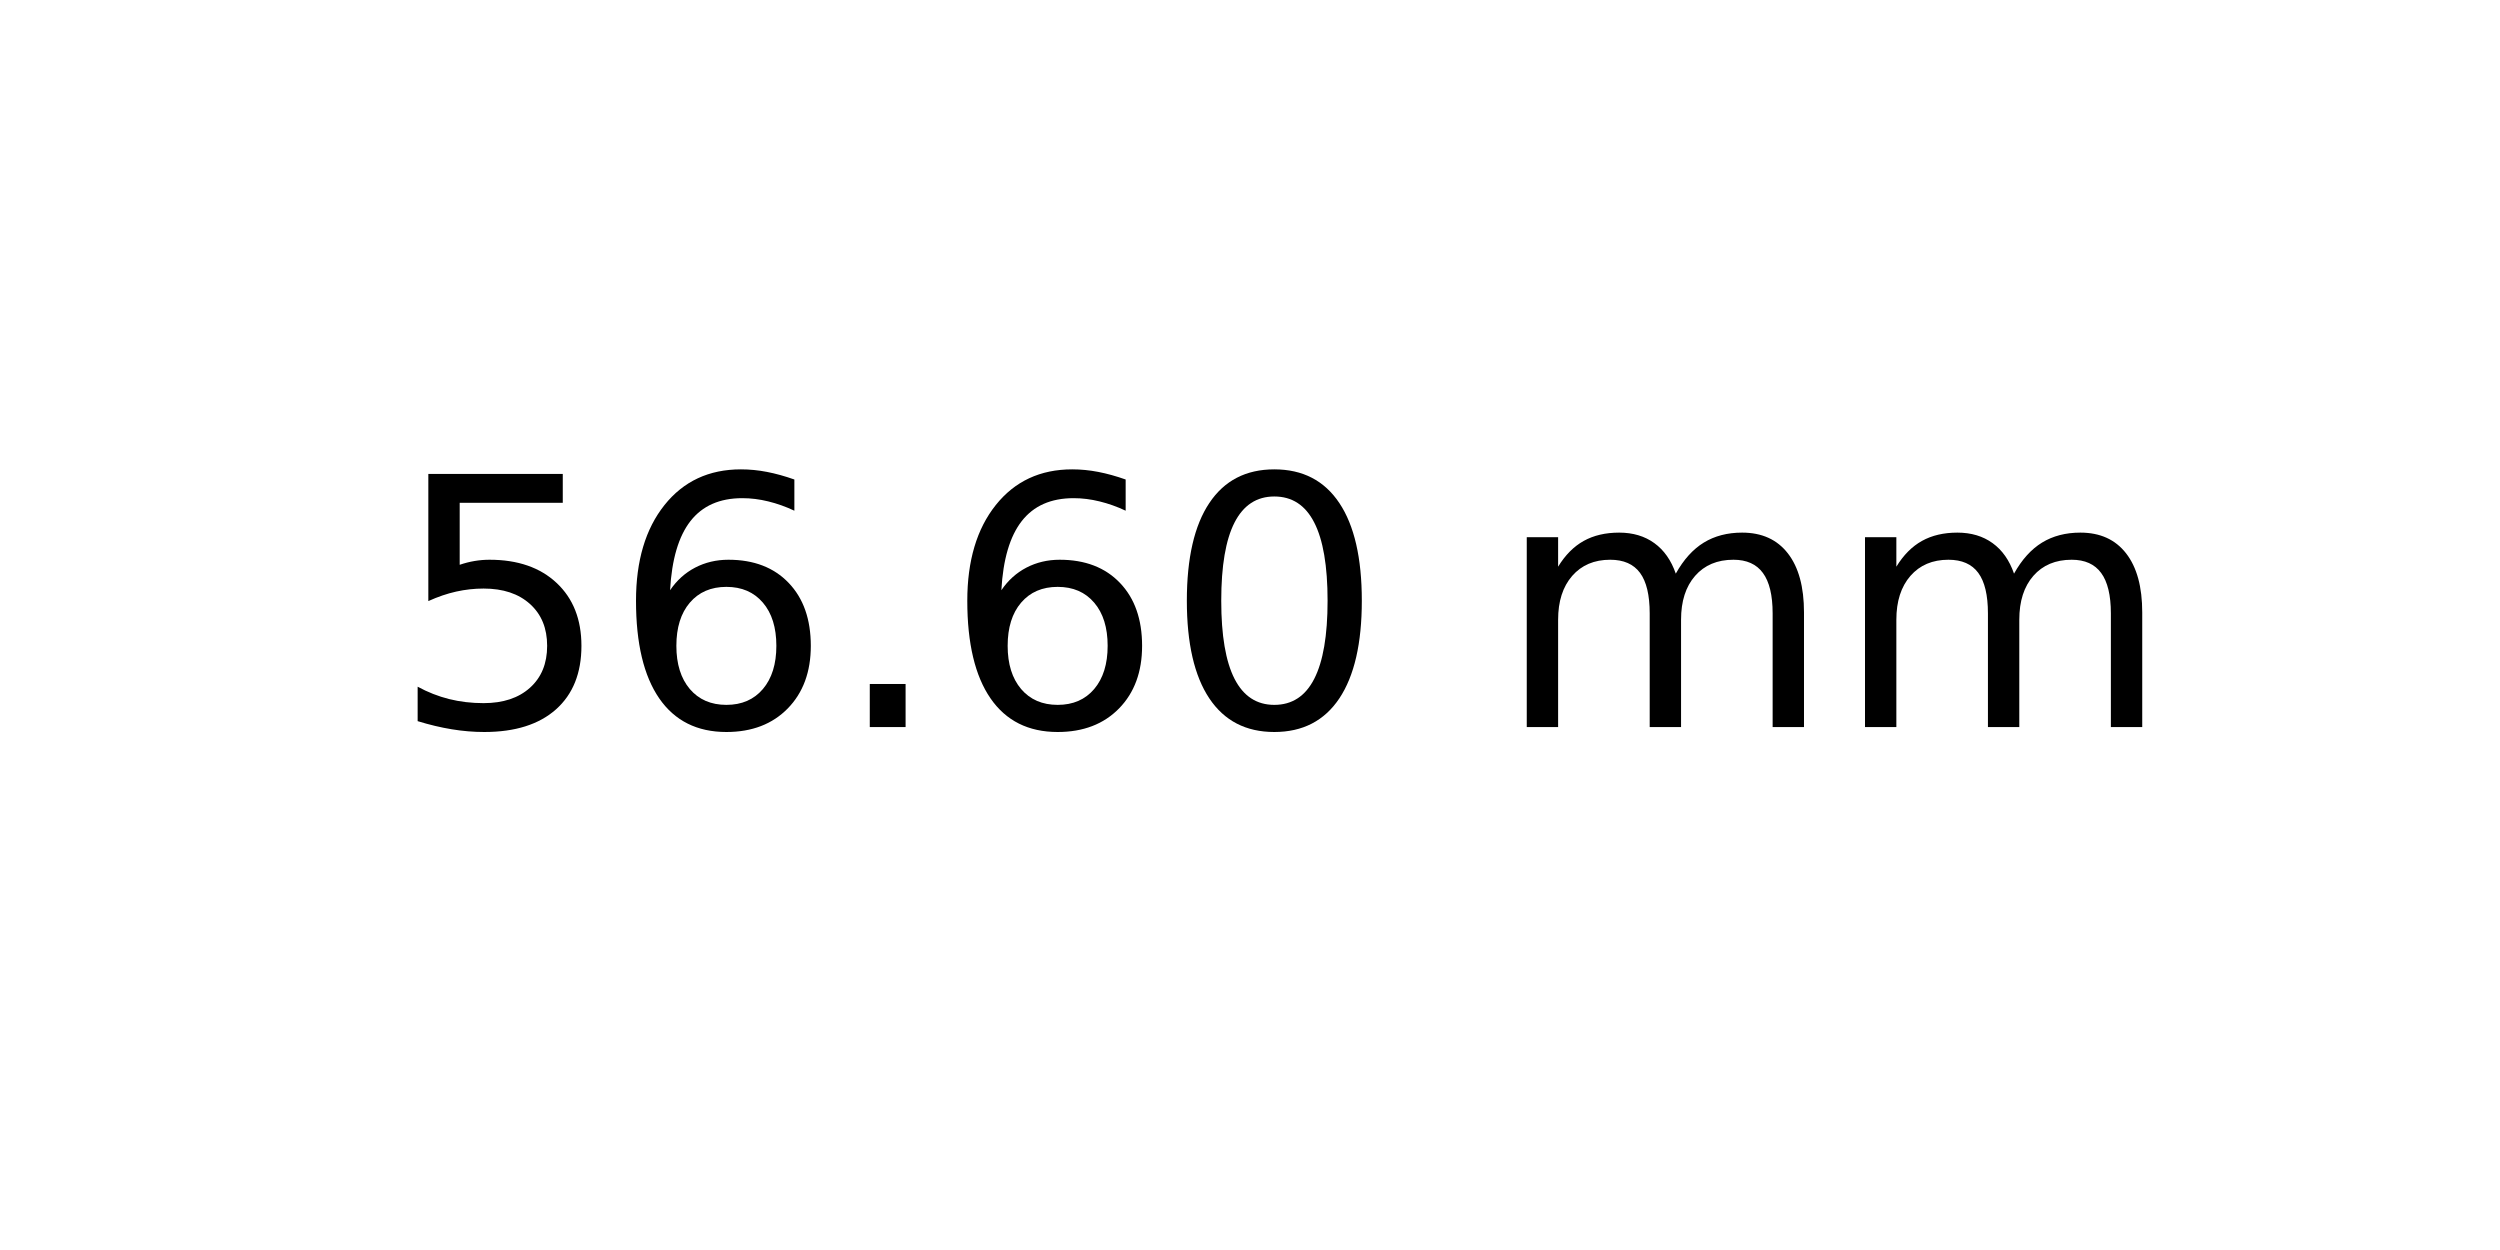
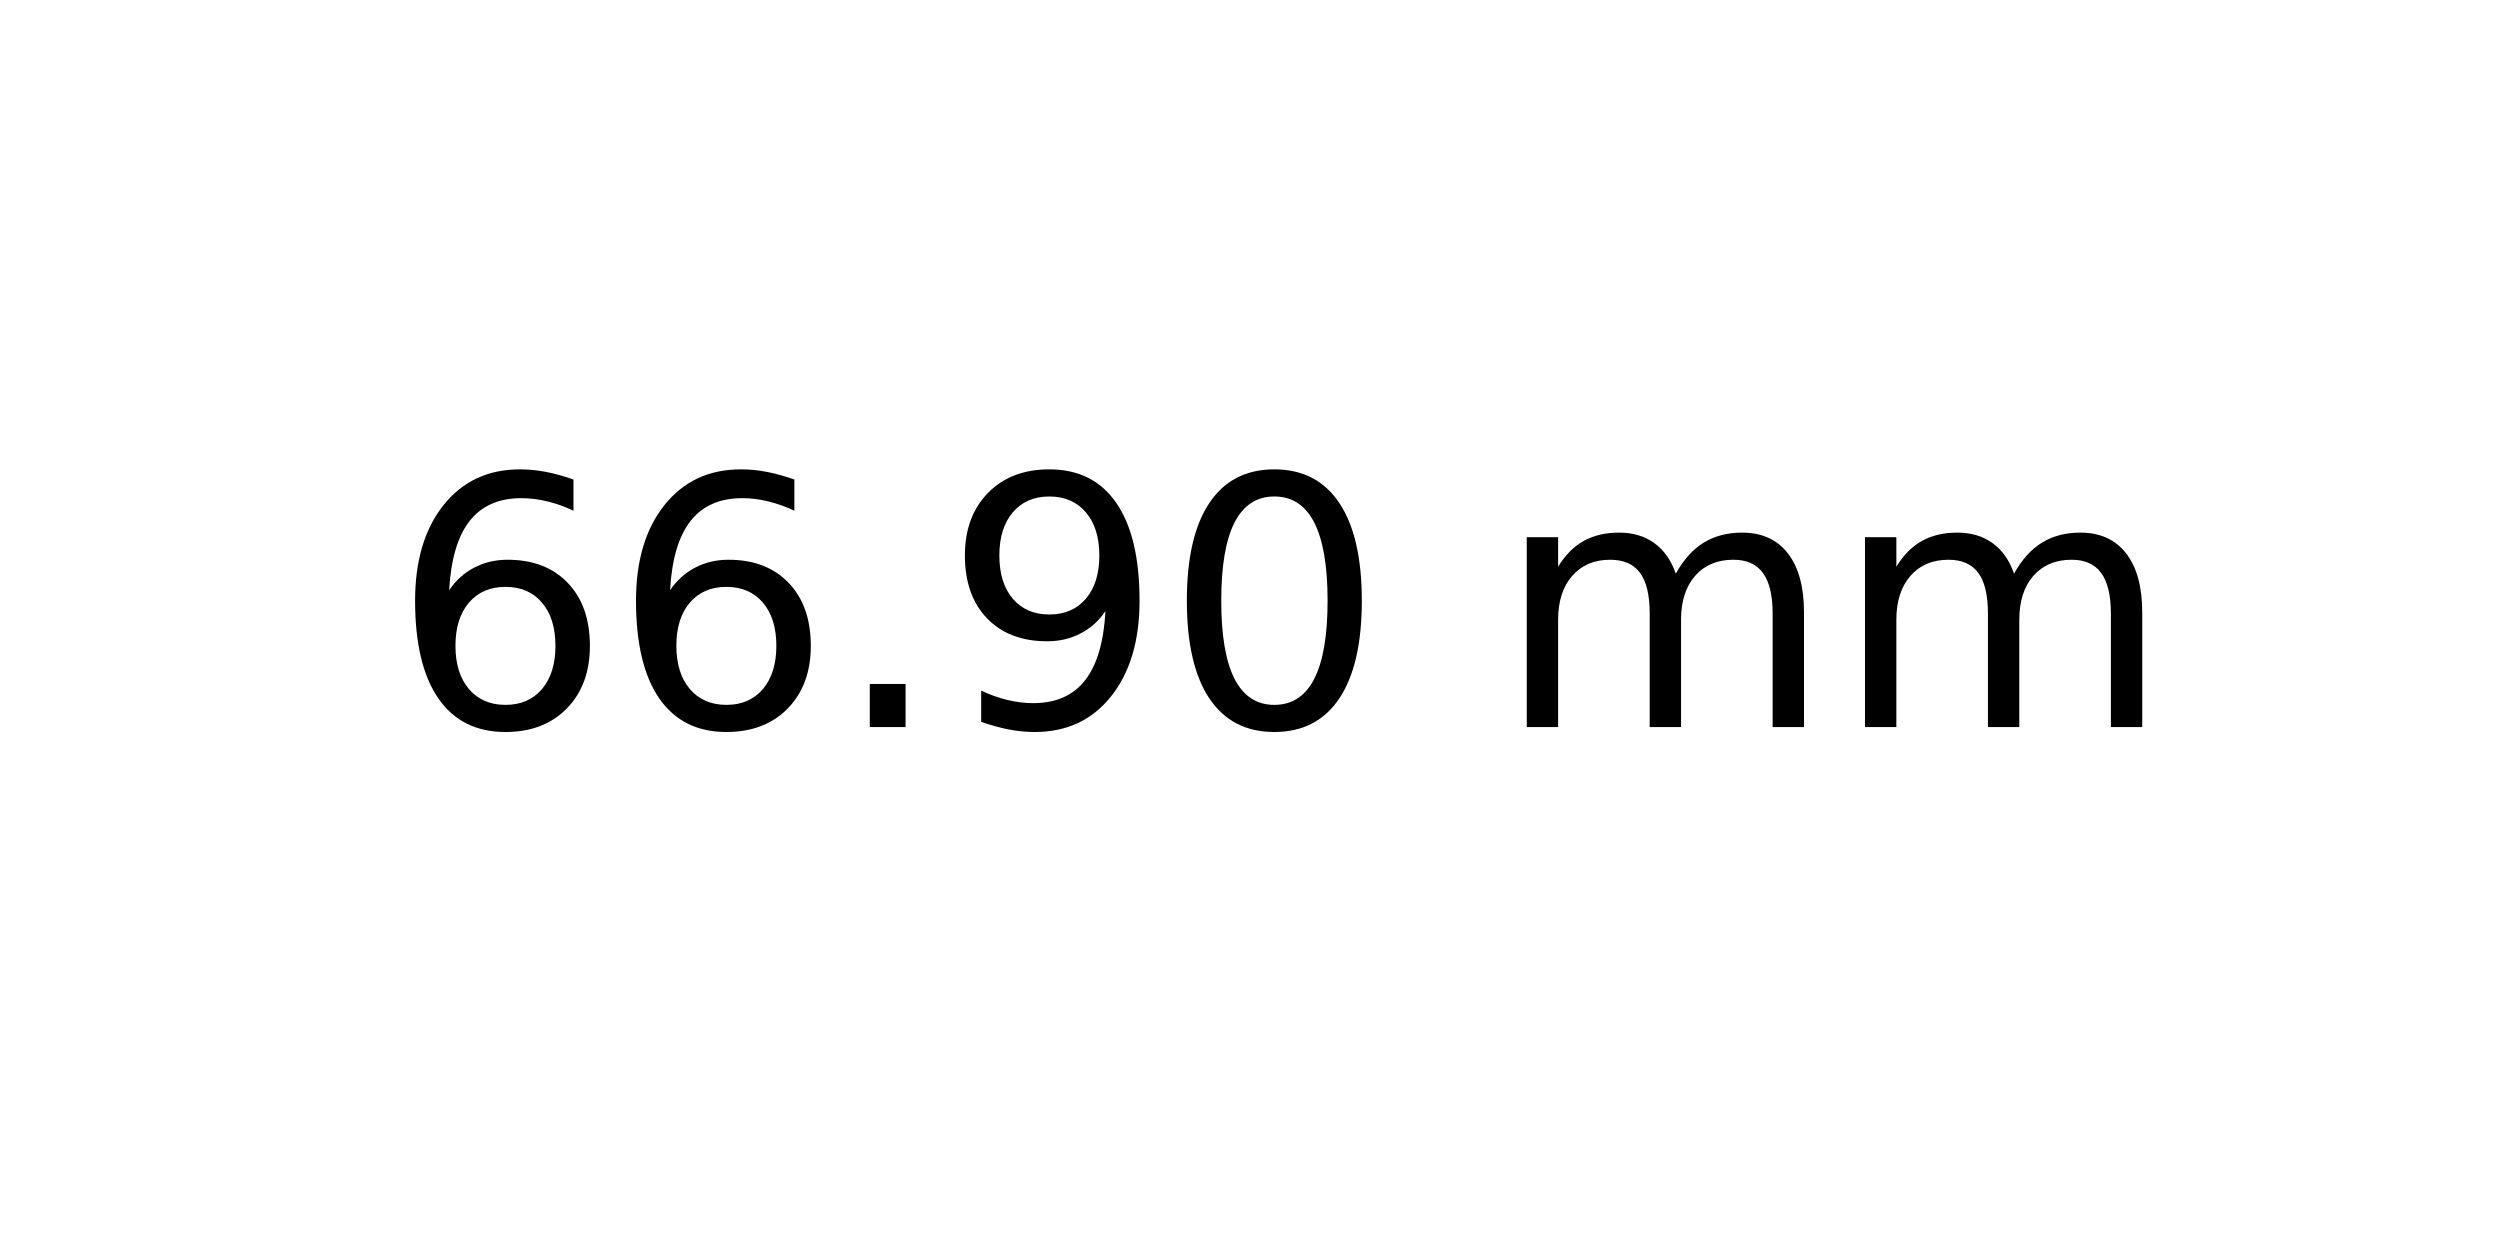
<svg xmlns="http://www.w3.org/2000/svg" xmlns:xlink="http://www.w3.org/1999/xlink" width="72pt" height="36pt" viewBox="0 0 72 36" version="1.1">
  <defs>
    <style type="text/css">*{stroke-linejoin: round; stroke-linecap: butt}</style>
  </defs>
  <g id="figure_1">
    <g id="axes_1">
      <g id="text_1">
        <g transform="translate(11.25625 20.93937) scale(0.1 -0.1)">
          <defs>
-             <path id="DejaVuSans-35" d="M 691 4666  L 3169 4666  L 3169 4134  L 1269 4134  L 1269 2991  Q 1406 3038 1543 3061  Q 1681 3084 1819 3084  Q 2600 3084 3056 2656  Q 3513 2228 3513 1497  Q 3513 744 3044 326  Q 2575 -91 1722 -91  Q 1428 -91 1123 -41  Q 819 9 494 109  L 494 744  Q 775 591 1075 516  Q 1375 441 1709 441  Q 2250 441 2565 725  Q 2881 1009 2881 1497  Q 2881 1984 2565 2268  Q 2250 2553 1709 2553  Q 1456 2553 1204 2497  Q 953 2441 691 2322  L 691 4666  z " transform="scale(0.015625)" />
            <path id="DejaVuSans-36" d="M 2113 2584  Q 1688 2584 1439 2293  Q 1191 2003 1191 1497  Q 1191 994 1439 701  Q 1688 409 2113 409  Q 2538 409 2786 701  Q 3034 994 3034 1497  Q 3034 2003 2786 2293  Q 2538 2584 2113 2584  z M 3366 4563  L 3366 3988  Q 3128 4100 2886 4159  Q 2644 4219 2406 4219  Q 1781 4219 1451 3797  Q 1122 3375 1075 2522  Q 1259 2794 1537 2939  Q 1816 3084 2150 3084  Q 2853 3084 3261 2657  Q 3669 2231 3669 1497  Q 3669 778 3244 343  Q 2819 -91 2113 -91  Q 1303 -91 875 529  Q 447 1150 447 2328  Q 447 3434 972 4092  Q 1497 4750 2381 4750  Q 2619 4750 2861 4703  Q 3103 4656 3366 4563  z " transform="scale(0.015625)" />
            <path id="DejaVuSans-2e" d="M 684 794  L 1344 794  L 1344 0  L 684 0  L 684 794  z " transform="scale(0.015625)" />
+             <path id="DejaVuSans-39" d="M 703 97  L 703 672  Q 941 559 1184 500  Q 1428 441 1663 441  Q 2288 441 2617 861  Q 2947 1281 2994 2138  Q 2813 1869 2534 1725  Q 2256 1581 1919 1581  Q 1219 1581 811 2004  Q 403 2428 403 3163  Q 403 3881 828 4315  Q 1253 4750 1959 4750  Q 2769 4750 3195 4129  Q 3622 3509 3622 2328  Q 3622 1225 3098 567  Q 2575 -91 1691 -91  Q 1453 -91 1209 -44  Q 966 3 703 97  z M 1959 2075  Q 2384 2075 2632 2365  Q 2881 2656 2881 3163  Q 2881 3666 2632 3958  Q 2384 4250 1959 4250  Q 1534 4250 1286 3958  Q 1038 3666 1038 3163  Q 1038 2656 1286 2365  Q 1534 2075 1959 2075  z " transform="scale(0.015625)" />
            <path id="DejaVuSans-30" d="M 2034 4250  Q 1547 4250 1301 3770  Q 1056 3291 1056 2328  Q 1056 1369 1301 889  Q 1547 409 2034 409  Q 2525 409 2770 889  Q 3016 1369 3016 2328  Q 3016 3291 2770 3770  Q 2525 4250 2034 4250  z M 2034 4750  Q 2819 4750 3233 4129  Q 3647 3509 3647 2328  Q 3647 1150 3233 529  Q 2819 -91 2034 -91  Q 1250 -91 836 529  Q 422 1150 422 2328  Q 422 3509 836 4129  Q 1250 4750 2034 4750  z " transform="scale(0.015625)" />
            <path id="DejaVuSans-20" transform="scale(0.015625)" />
            <path id="DejaVuSans-6d" d="M 3328 2828  Q 3544 3216 3844 3400  Q 4144 3584 4550 3584  Q 5097 3584 5394 3201  Q 5691 2819 5691 2113  L 5691 0  L 5113 0  L 5113 2094  Q 5113 2597 4934 2840  Q 4756 3084 4391 3084  Q 3944 3084 3684 2787  Q 3425 2491 3425 1978  L 3425 0  L 2847 0  L 2847 2094  Q 2847 2600 2669 2842  Q 2491 3084 2119 3084  Q 1678 3084 1418 2786  Q 1159 2488 1159 1978  L 1159 0  L 581 0  L 581 3500  L 1159 3500  L 1159 2956  Q 1356 3278 1631 3431  Q 1906 3584 2284 3584  Q 2666 3584 2933 3390  Q 3200 3197 3328 2828  z " transform="scale(0.015625)" />
          </defs>
-           <use xlink:href="#DejaVuSans-35" />
+           <use xlink:href="#DejaVuSans-36" />
          <use xlink:href="#DejaVuSans-36" x="63.623" />
          <use xlink:href="#DejaVuSans-2e" x="127.246" />
-           <use xlink:href="#DejaVuSans-36" x="159.033" />
+           <use xlink:href="#DejaVuSans-39" x="159.033" />
          <use xlink:href="#DejaVuSans-30" x="222.656" />
          <use xlink:href="#DejaVuSans-20" x="286.279" />
          <use xlink:href="#DejaVuSans-6d" x="318.066" />
          <use xlink:href="#DejaVuSans-6d" x="415.479" />
        </g>
      </g>
    </g>
  </g>
</svg>
